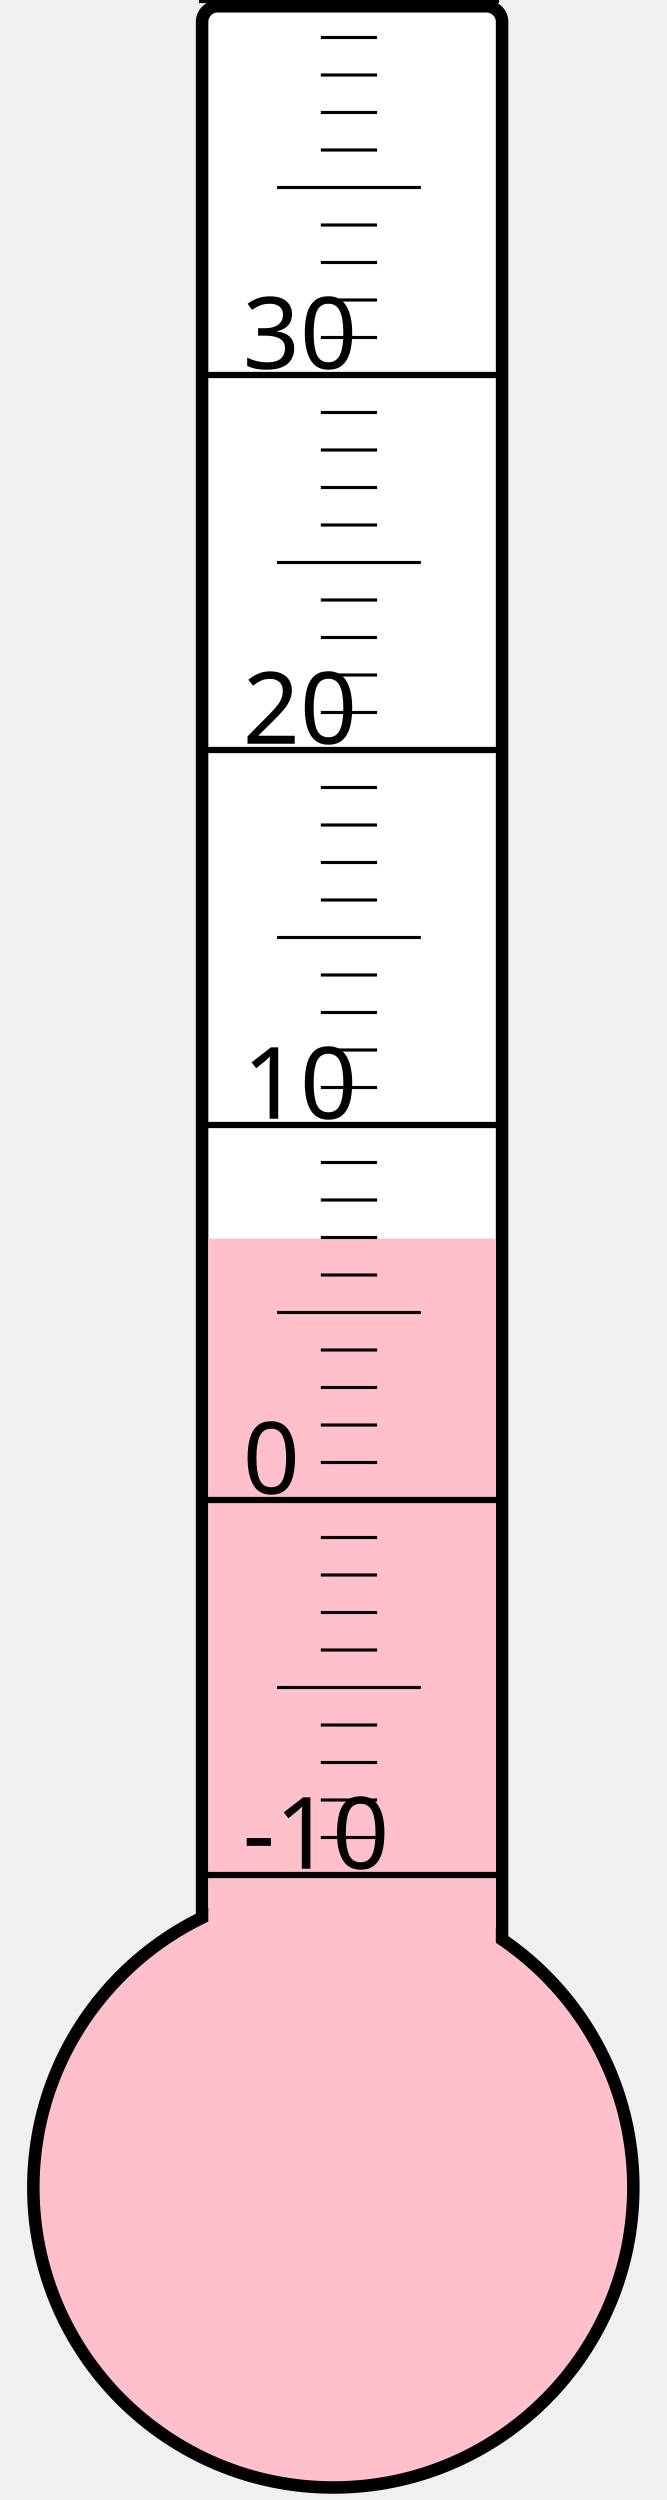
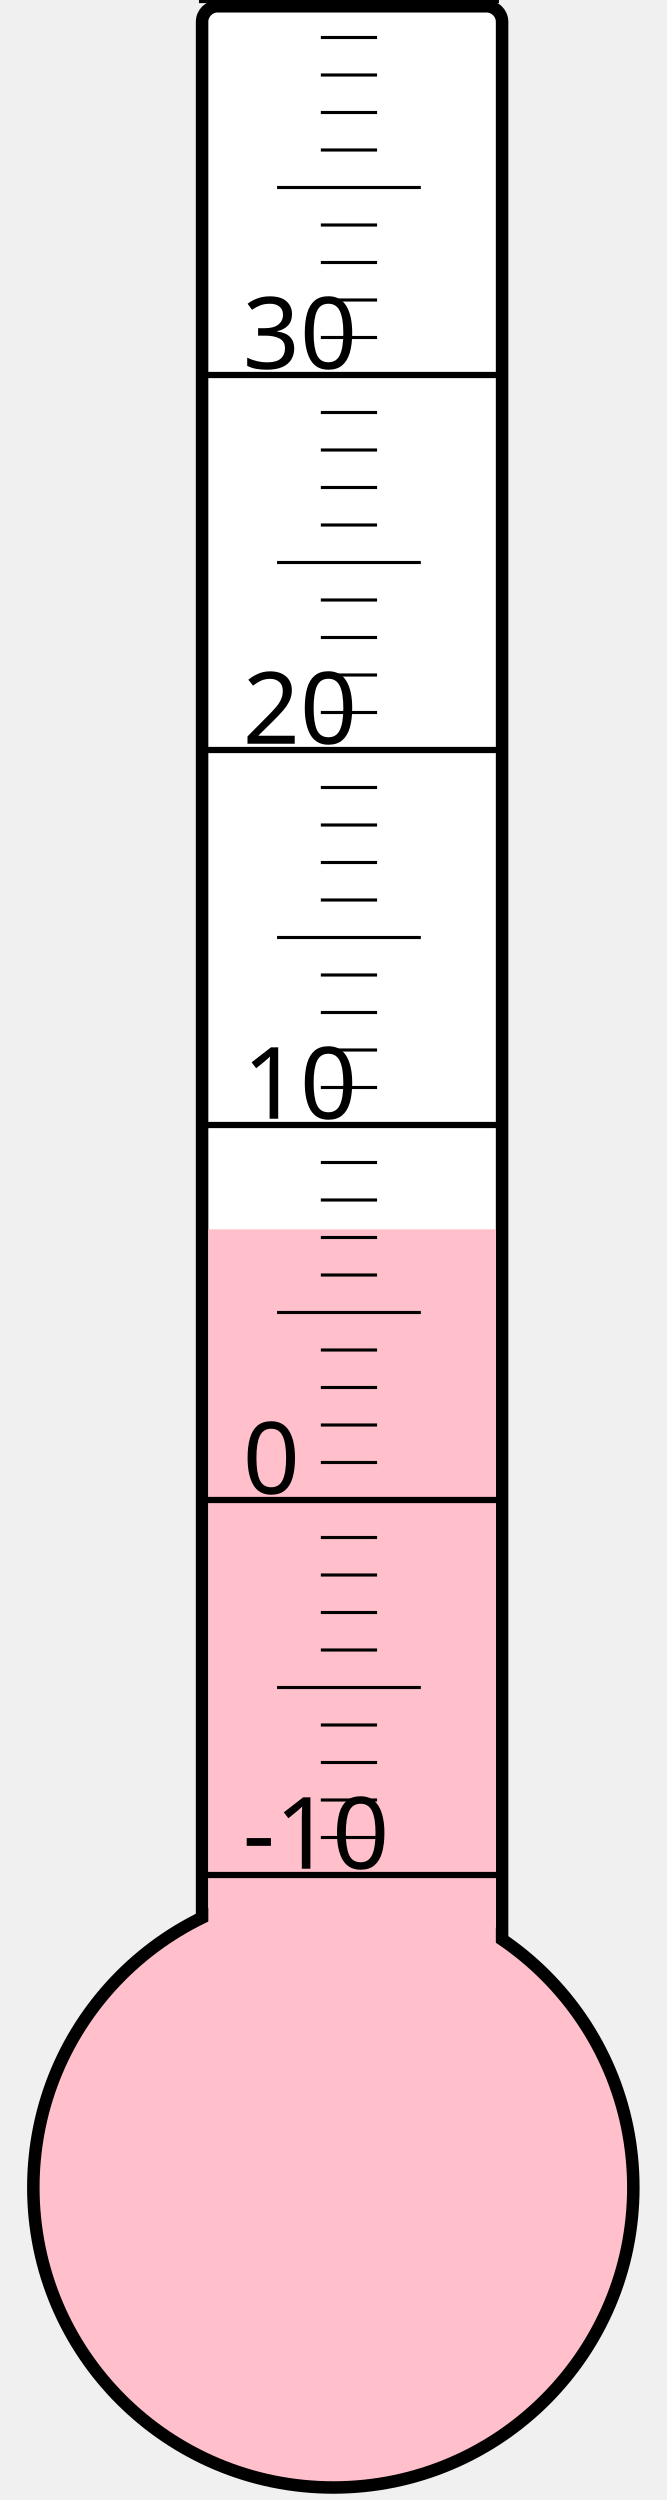
<svg xmlns="http://www.w3.org/2000/svg" width="40px" height="150px" viewBox="0 0 200 800">
  <rect width="200" height="800" x="0" y="0" style="fill: #ffffeb; fill-opacity: 0;" />
  <rect width="96" height="680" x="58" y="2" rx="5" ry="5" style="fill: white; fill-opacity: 1; stroke: black; stroke-width: 4;" />
  <circle cx="100" cy="700" r="96" style="fill: pink; stroke: black; stroke-width: 4;" />
-   <rect width="92" height="303.625" x="60" y="396.375" style="fill: pink; fill-opacity: 1; stroke-width: 0;" />
+   <rect width="92" height="306.625" x="60" y="393.375" style="fill: pink; fill-opacity: 1; stroke-width: 0;" />
  <text x="71" y="598" style="font-family: sans-serif; font-size: 24pt;">-10</text>
  <text x="71" y="478" style="font-family: sans-serif; font-size: 24pt;">0</text>
  <text x="71" y="358" style="font-family: sans-serif; font-size: 24pt;">10</text>
  <text x="71" y="238" style="font-family: sans-serif; font-size: 24pt;">20</text>
  <text x="71" y="118" style="font-family: sans-serif; font-size: 24pt;">30</text>
  <g style="stroke: black;">
    <line x1="57" y1="600" x2="153" y2="600" style="stroke-width: 2;" />
    <line x1="96" y1="588" x2="114" y2="588" style="stroke-width: 1;" />
    <line x1="96" y1="576" x2="114" y2="576" style="stroke-width: 1;" />
    <line x1="96" y1="564" x2="114" y2="564" style="stroke-width: 1;" />
    <line x1="96" y1="552" x2="114" y2="552" style="stroke-width: 1;" />
    <line x1="82" y1="540" x2="128" y2="540" style="stroke-width: 1;" />
    <line x1="96" y1="528" x2="114" y2="528" style="stroke-width: 1;" />
    <line x1="96" y1="516" x2="114" y2="516" style="stroke-width: 1;" />
    <line x1="96" y1="504" x2="114" y2="504" style="stroke-width: 1;" />
    <line x1="96" y1="492" x2="114" y2="492" style="stroke-width: 1;" />
    <line x1="57" y1="480" x2="153" y2="480" style="stroke-width: 2;" />
    <line x1="96" y1="468" x2="114" y2="468" style="stroke-width: 1;" />
    <line x1="96" y1="456" x2="114" y2="456" style="stroke-width: 1;" />
    <line x1="96" y1="444" x2="114" y2="444" style="stroke-width: 1;" />
    <line x1="96" y1="432" x2="114" y2="432" style="stroke-width: 1;" />
    <line x1="82" y1="420" x2="128" y2="420" style="stroke-width: 1;" />
    <line x1="96" y1="408" x2="114" y2="408" style="stroke-width: 1;" />
    <line x1="96" y1="396" x2="114" y2="396" style="stroke-width: 1;" />
    <line x1="96" y1="384" x2="114" y2="384" style="stroke-width: 1;" />
    <line x1="96" y1="372" x2="114" y2="372" style="stroke-width: 1;" />
    <line x1="57" y1="360" x2="153" y2="360" style="stroke-width: 2;" />
    <line x1="96" y1="348" x2="114" y2="348" style="stroke-width: 1;" />
    <line x1="96" y1="336" x2="114" y2="336" style="stroke-width: 1;" />
    <line x1="96" y1="324" x2="114" y2="324" style="stroke-width: 1;" />
    <line x1="96" y1="312" x2="114" y2="312" style="stroke-width: 1;" />
    <line x1="82" y1="300" x2="128" y2="300" style="stroke-width: 1;" />
    <line x1="96" y1="288" x2="114" y2="288" style="stroke-width: 1;" />
    <line x1="96" y1="276" x2="114" y2="276" style="stroke-width: 1;" />
    <line x1="96" y1="264" x2="114" y2="264" style="stroke-width: 1;" />
    <line x1="96" y1="252" x2="114" y2="252" style="stroke-width: 1;" />
    <line x1="57" y1="240" x2="153" y2="240" style="stroke-width: 2;" />
    <line x1="96" y1="228" x2="114" y2="228" style="stroke-width: 1;" />
    <line x1="96" y1="216" x2="114" y2="216" style="stroke-width: 1;" />
    <line x1="96" y1="204" x2="114" y2="204" style="stroke-width: 1;" />
    <line x1="96" y1="192" x2="114" y2="192" style="stroke-width: 1;" />
    <line x1="82" y1="180" x2="128" y2="180" style="stroke-width: 1;" />
    <line x1="96" y1="168" x2="114" y2="168" style="stroke-width: 1;" />
    <line x1="96" y1="156" x2="114" y2="156" style="stroke-width: 1;" />
    <line x1="96" y1="144" x2="114" y2="144" style="stroke-width: 1;" />
    <line x1="96" y1="132" x2="114" y2="132" style="stroke-width: 1;" />
    <line x1="57" y1="120" x2="153" y2="120" style="stroke-width: 2;" />
    <line x1="96" y1="108" x2="114" y2="108" style="stroke-width: 1;" />
    <line x1="96" y1="96" x2="114" y2="96" style="stroke-width: 1;" />
    <line x1="96" y1="84" x2="114" y2="84" style="stroke-width: 1;" />
    <line x1="96" y1="72" x2="114" y2="72" style="stroke-width: 1;" />
    <line x1="82" y1="60" x2="128" y2="60" style="stroke-width: 1;" />
    <line x1="96" y1="48" x2="114" y2="48" style="stroke-width: 1;" />
    <line x1="96" y1="36" x2="114" y2="36" style="stroke-width: 1;" />
    <line x1="96" y1="24" x2="114" y2="24" style="stroke-width: 1;" />
    <line x1="96" y1="12" x2="114" y2="12" style="stroke-width: 1;" />
    <line x1="57" y1="0" x2="153" y2="0" style="stroke-width: 2;" />
  </g>
</svg>
